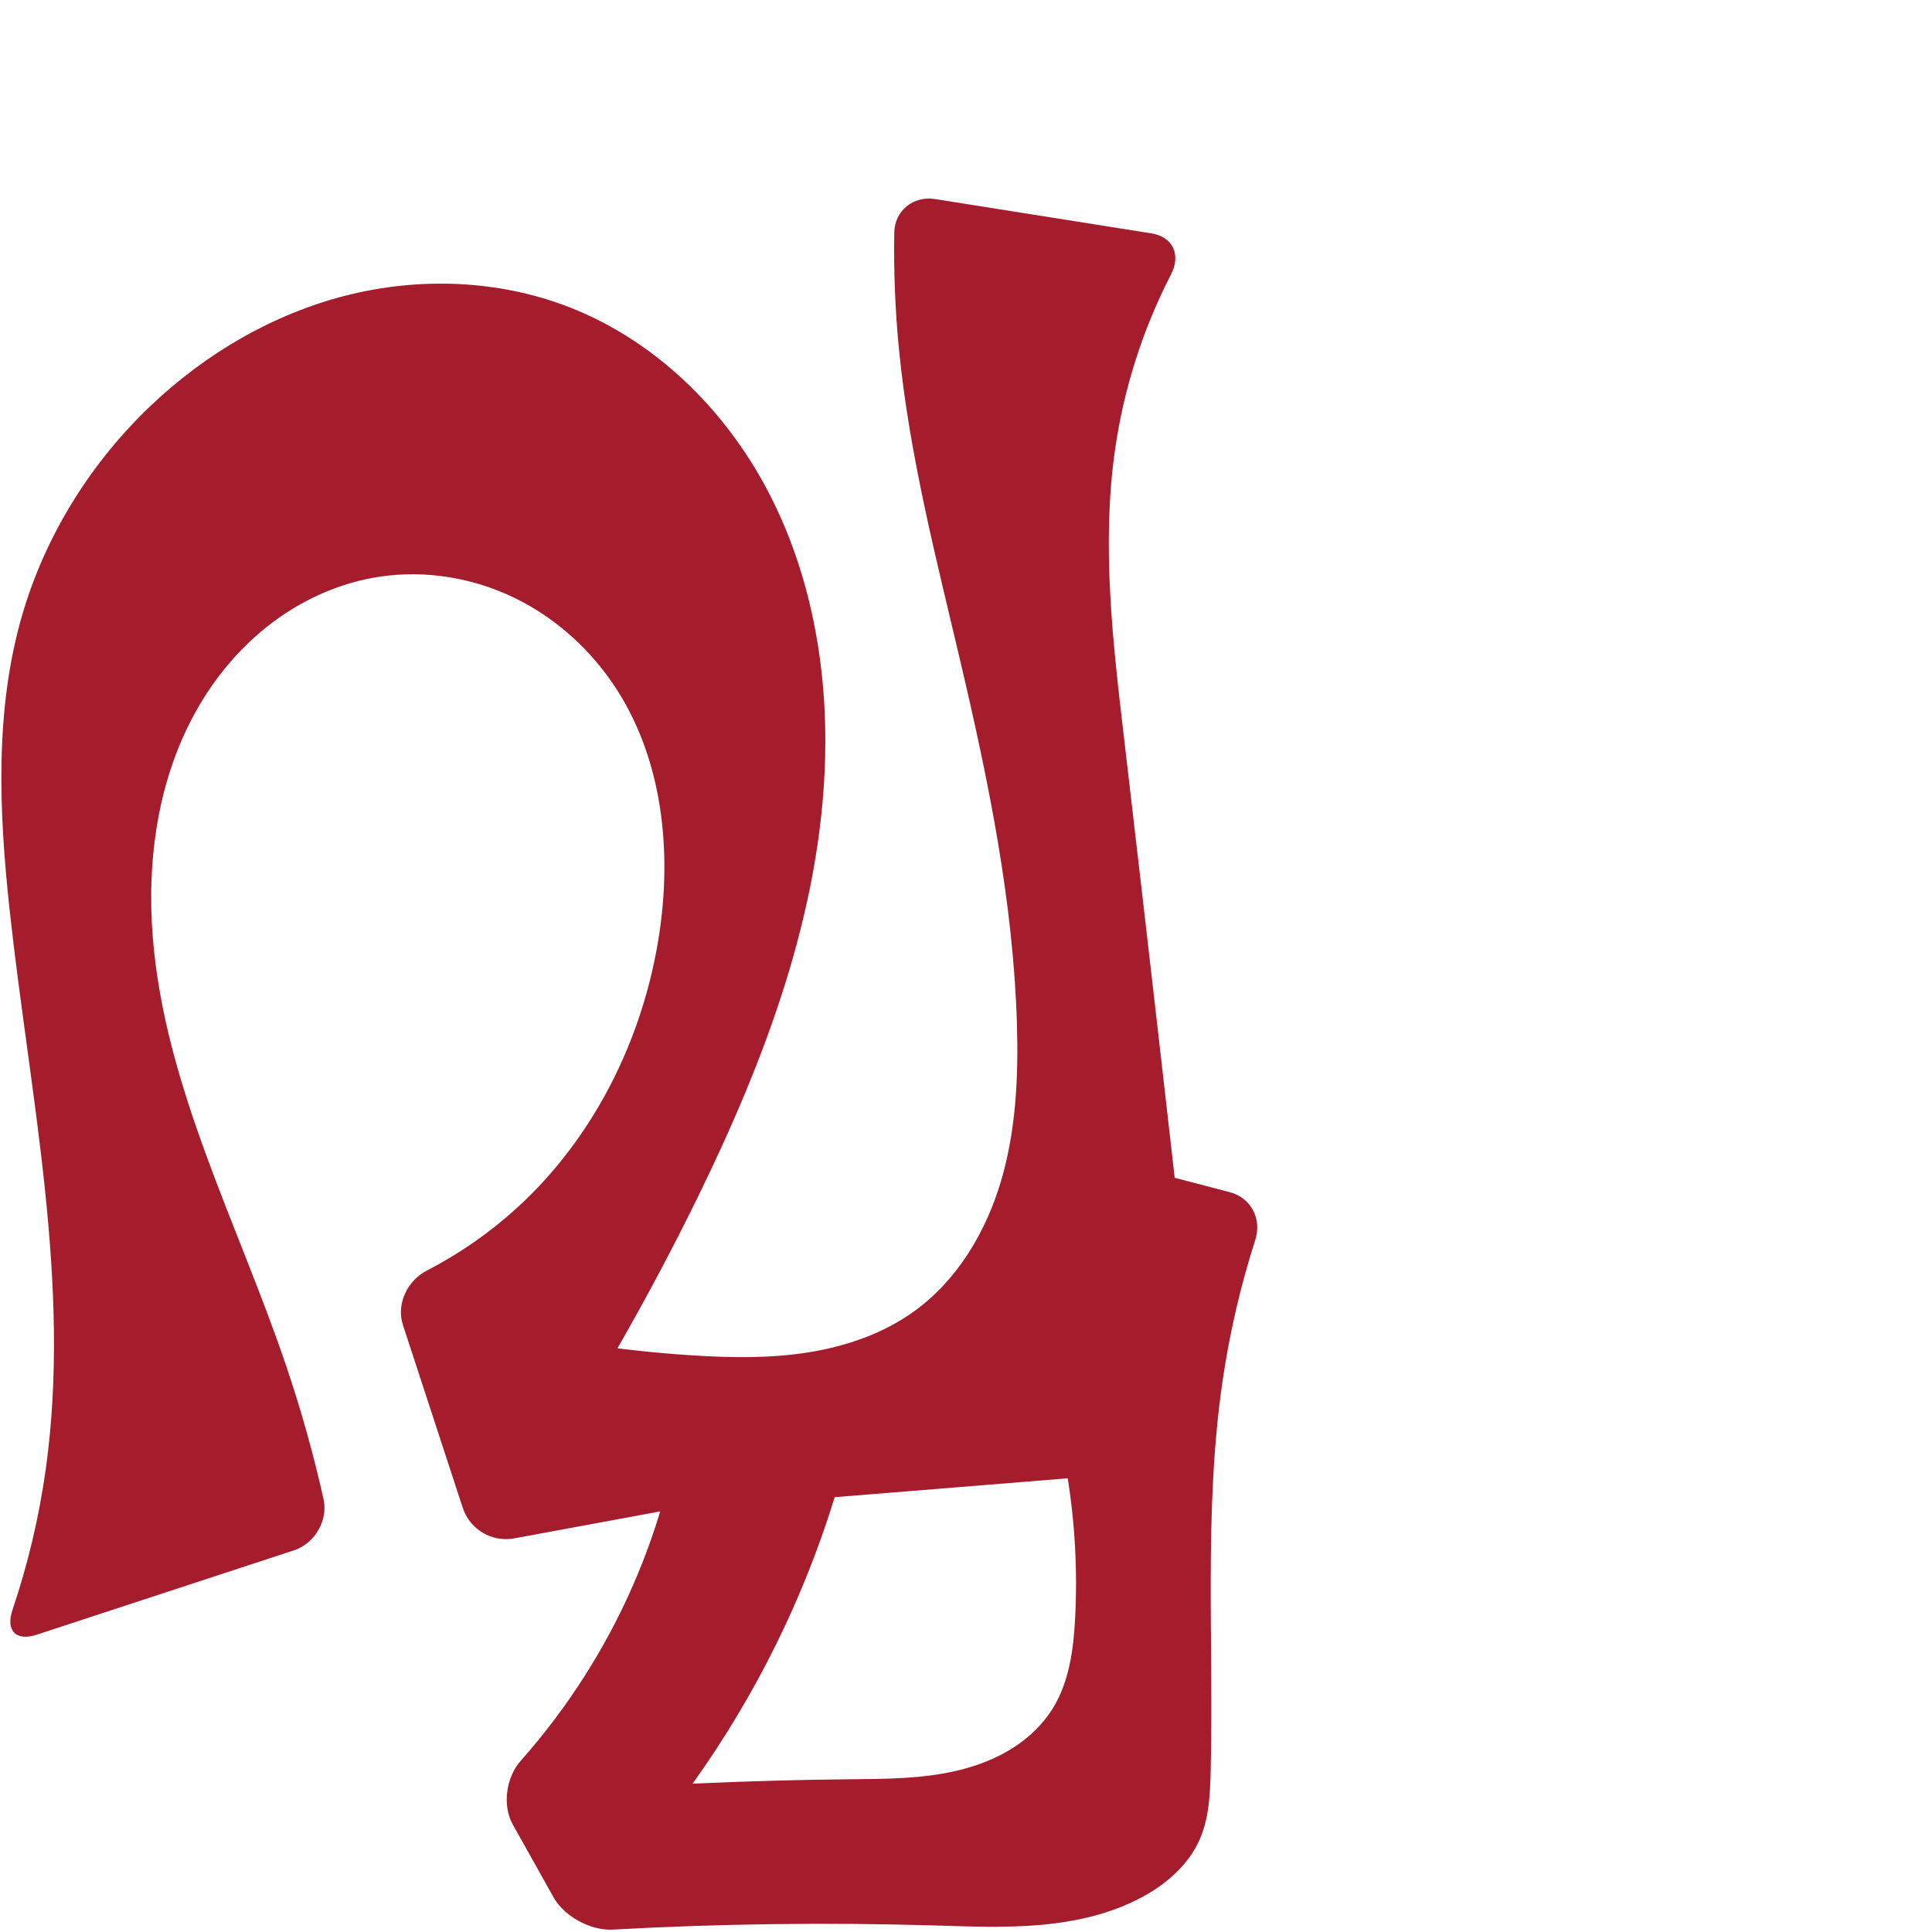
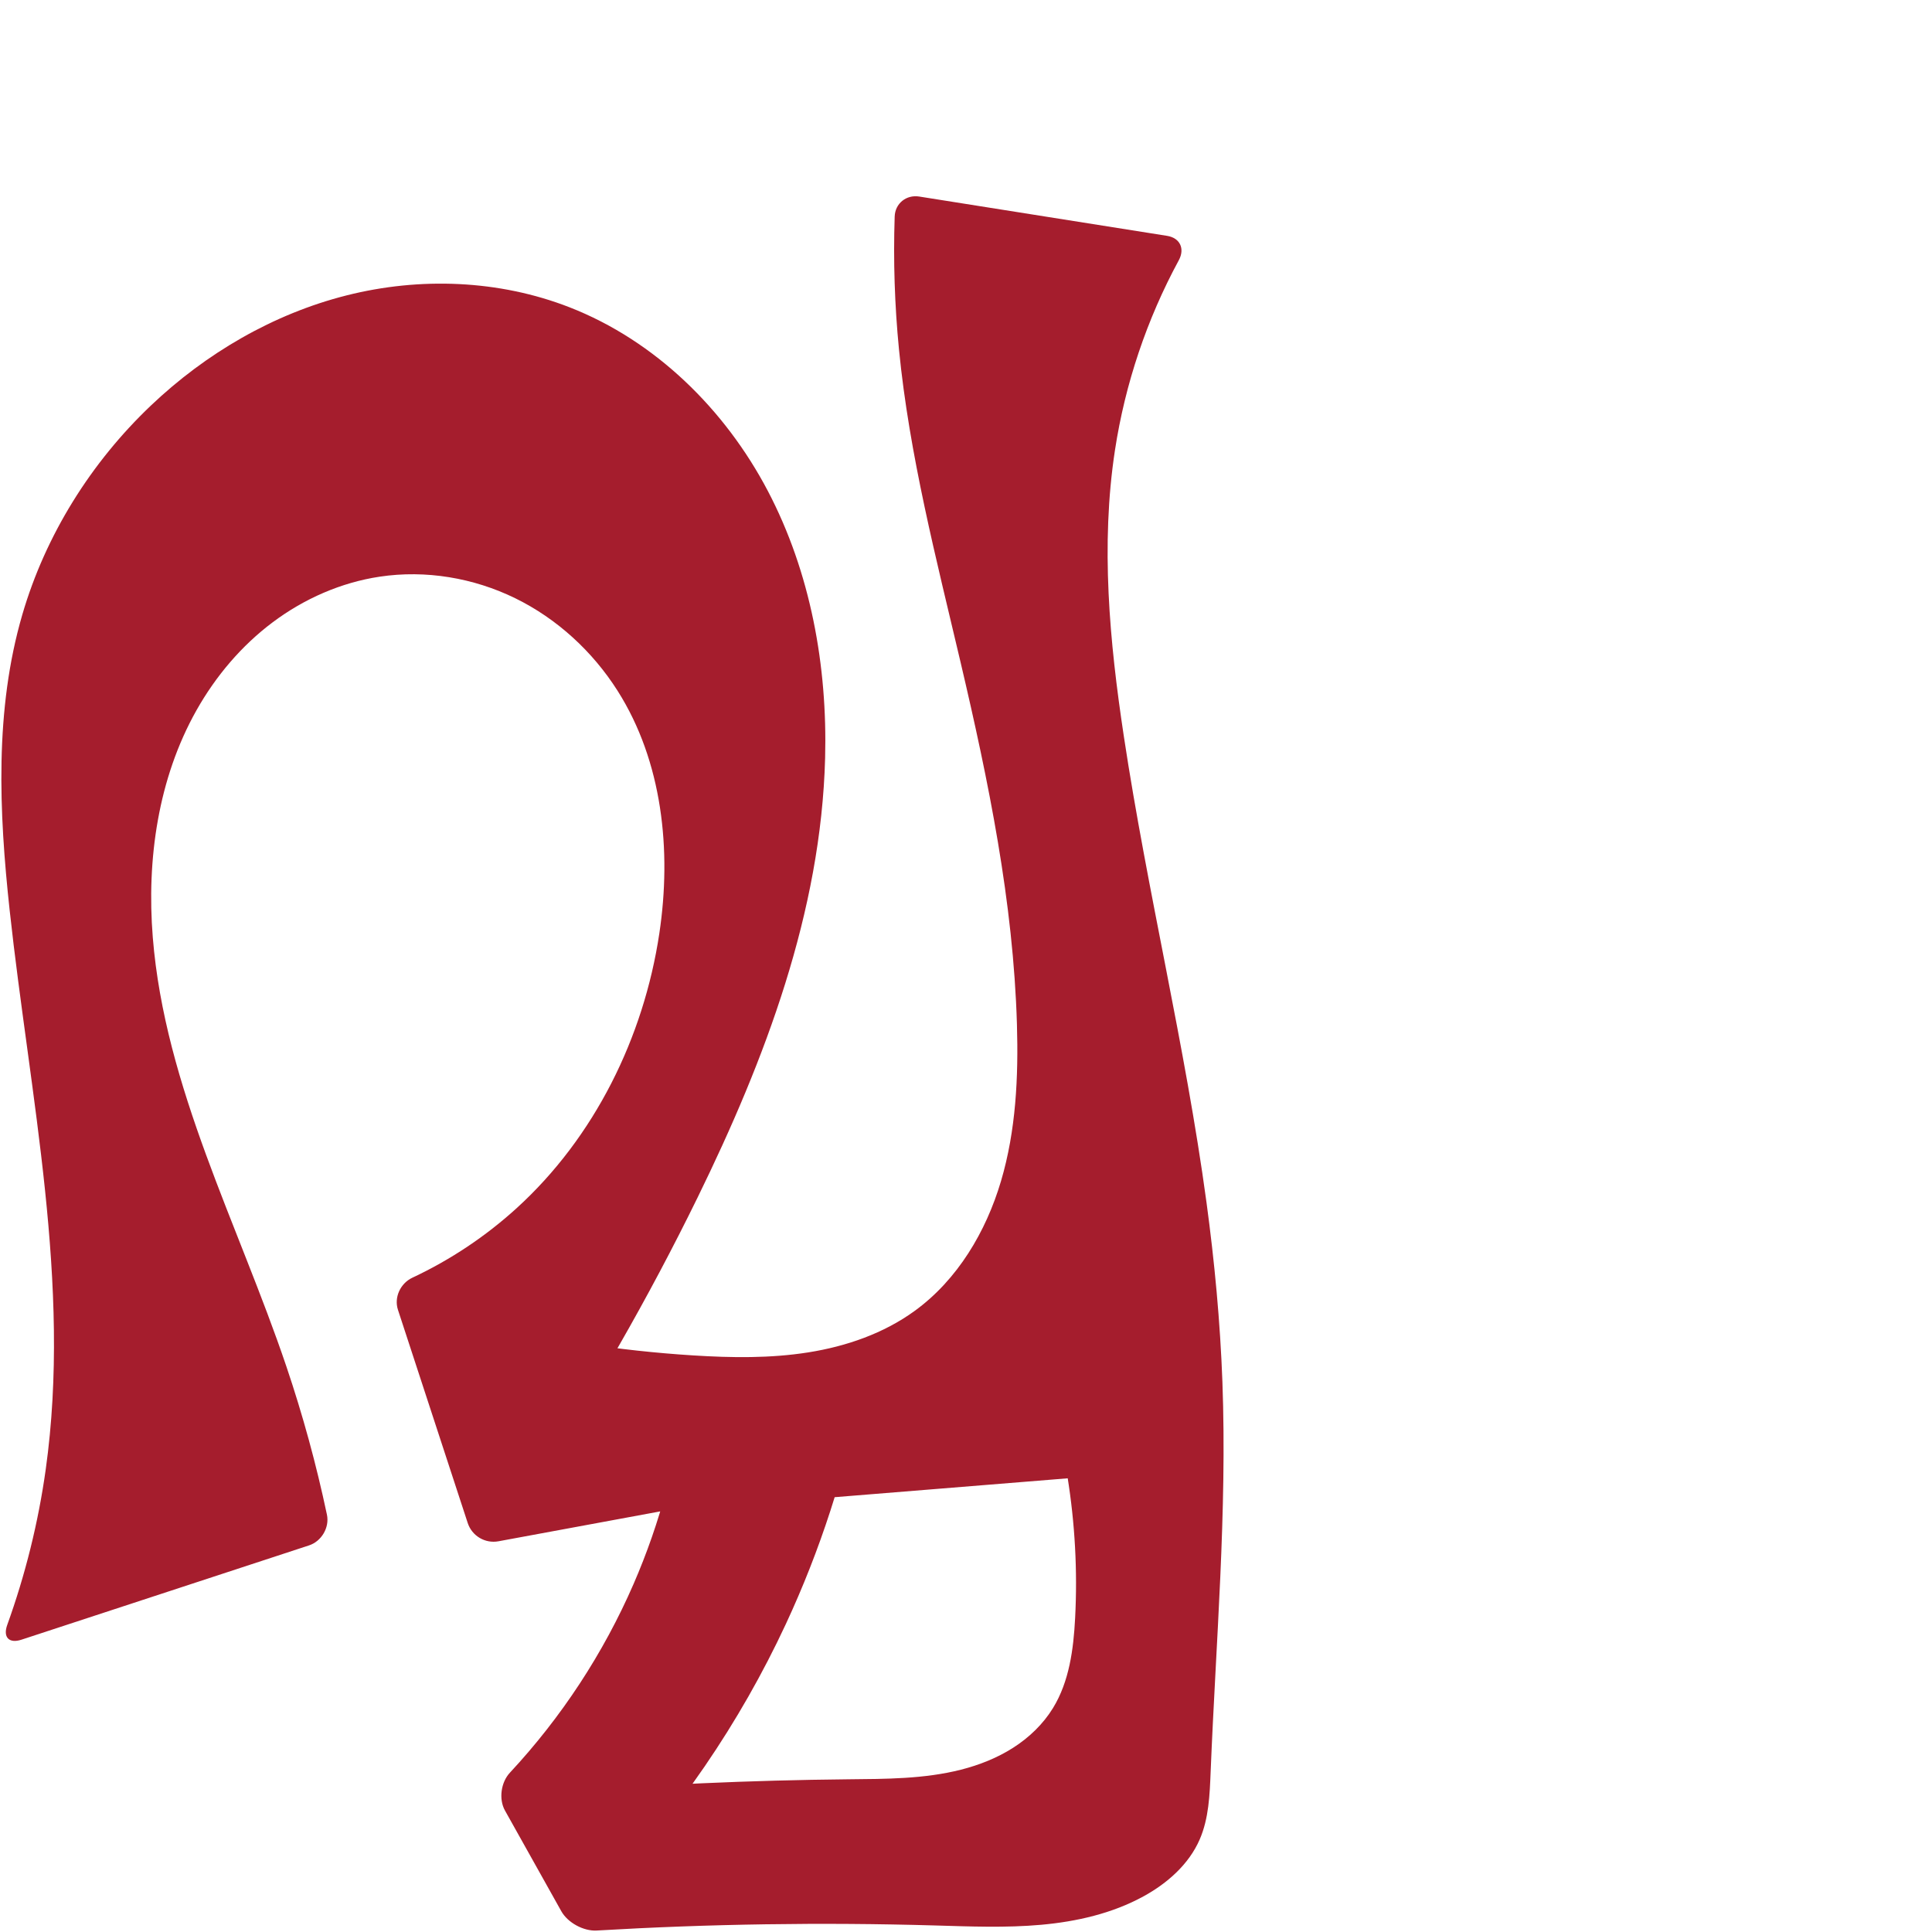
<svg xmlns="http://www.w3.org/2000/svg" xml:space="preserve" width="1000" height="1000" version="1.1" style="clip-rule:evenodd;fill-rule:evenodd;image-rendering:optimizeQuality;shape-rendering:geometricPrecision;text-rendering:geometricPrecision" viewBox="0 0 1000 1000" id="svg10">
  <defs id="defs4">
    <style type="text/css" id="style2">
   
    .fil0 {fill:#EF7F1A;fill-rule:nonzero}
   
  </style>
  </defs>
-   <path style="display:inline;fill:#a51d2d;fill-rule:nonzero;stroke:none;stroke-width:1.967;stroke-linecap:butt;stroke-linejoin:miter;stroke-miterlimit:4;stroke-dasharray:none;stroke-opacity:1" d="M 342.116,782.225 266.175,796.257 A 23.551,23.551 30.705 0 1 239.513,780.423 L 208.555,685.824 c -3.538,-10.812 2.213,-22.926 12.317,-28.144 16.839,-8.695 32.542,-19.594 46.558,-32.351 40.284,-36.664 65.768,-88.351 73.842,-142.22 6.434,-42.93 1.626,-88.962 -21.644,-125.608 -12.902,-20.318 -31.273,-37.226 -52.883,-47.824 -21.609,-10.598 -46.42,-14.771 -70.22,-11.191 -20.023,3.012 -39.114,11.424 -55.321,23.561 -16.207,12.137 -29.555,27.938 -39.496,45.577 -19.884,35.278 -25.868,77.181 -22.627,117.547 6.228,77.553 44.216,148.378 69.139,222.081 7.615,22.519 14.039,45.441 19.238,68.638 2.488,11.1 -4.565,23.039 -15.375,26.583 L 18.977,846.121 C 8.167,849.666 2.851,843.978 6.487,833.2 14.447,809.606 20.208,785.271 23.662,760.612 37.111,664.566 15.479,567.605 5.002,471.19 -0.551,420.084 -2.845,367.476 11.55,318.126 23.559,276.959 47.097,239.356 78.19,209.826 106.563,182.879 141.446,162.477 179.385,152.895 c 37.938,-9.582 78.902,-8.071 115.36,6.139 44.4,17.306 80.529,52.867 102.675,95.062 22.145,42.196 30.906,90.634 29.658,138.271 -2.083,79.514 -30.995,155.941 -65.967,227.382 -25.494,52.081 -54.407,102.487 -86.49,150.788 l -30.773,-86.859 c 37.653,9.454 76.175,15.447 114.921,17.88 19.884,1.249 39.948,1.553 59.625,-1.57 19.677,-3.123 39.05,-9.816 55.152,-21.549 22.077,-16.087 36.787,-40.853 44.553,-67.043 7.766,-26.19 9.068,-53.875 8.267,-81.18 -1.858,-63.343 -14.702,-125.828 -29.195,-187.519 -12.589,-53.588 -26.5,-107.114 -31.867,-161.899 -1.966,-20.069 -2.776,-40.251 -2.427,-60.412 0.197,-11.374 9.868,-19.139 21.104,-17.357 l 111.905,17.746 c 11.236,1.782 15.468,11.071 10.261,21.183 -14.654,28.456 -24.536,59.37 -29.044,91.06 -6.973,49.016 -1.169,98.844 4.583,148.017 11.788,100.77 23.343,201.567 34.664,302.39 l -58.402,-86.905 78.594,20.555 c 11.006,2.878 16.667,13.844 13.192,24.676 -7.696,23.986 -13.396,48.613 -17.014,73.543 -9.675,66.672 -4.415,134.49 -6.092,201.839 -0.296,11.898 -0.882,24.117 -5.687,35.006 -5.662,12.833 -16.763,22.635 -29.05,29.4 -16.164,8.899 -34.562,13.106 -52.939,14.759 -18.377,1.653 -36.874,0.853 -55.318,0.311 -55.503,-1.632 -111.076,-0.915 -166.519,2.148 -11.359,0.627 -25.064,-6.804 -30.62,-16.731 l -21.066,-37.643 c -5.556,-9.927 -3.484,-24.456 4.064,-32.965 24.13,-27.201 43.953,-58.222 58.451,-91.57 13.822,-31.794 22.818,-65.682 26.585,-100.145 l 91.035,1.143 c -7.986,41.288 -21.046,81.592 -38.791,119.718 -23.833,51.205 -56.146,98.451 -95.223,139.23 l -23.628,-52.069 c 50.235,-4.014 100.61,-6.27 151.002,-6.762 19.604,-0.191 39.451,-0.145 58.451,-4.974 9.5,-2.415 18.737,-6.059 26.999,-11.335 8.262,-5.275 15.534,-12.219 20.657,-20.576 8.444,-13.774 10.61,-30.43 11.454,-46.563 2.56,-48.979 -5.43,-98.483 -23.27,-144.168 l 79.047,66.993 -270.146,21.887 z" id="use1029" />
+   <path style="display:inline;fill:#a51d2d;fill-rule:nonzero;stroke:none;stroke-width:1.967;stroke-linecap:butt;stroke-linejoin:miter;stroke-miterlimit:4;stroke-dasharray:none;stroke-opacity:1" d="m 342.116,782.225 -84.088,15.538 a 14.077,14.077 30.705 0 1 -15.937,-9.464 L 205.978,677.949 c -2.115,-6.463 1.305,-13.722 7.461,-16.608 19.66,-9.219 37.932,-21.395 53.991,-36.011 40.284,-36.664 65.768,-88.351 73.842,-142.22 6.434,-42.93 1.626,-88.962 -21.644,-125.608 -12.902,-20.318 -31.273,-37.226 -52.883,-47.824 -21.609,-10.598 -46.42,-14.771 -70.22,-11.191 -20.023,3.012 -39.114,11.424 -55.321,23.561 -16.207,12.137 -29.555,27.938 -39.496,45.577 -19.884,35.278 -25.868,77.181 -22.627,117.547 6.228,77.553 44.216,148.378 69.139,222.081 8.5,25.136 15.516,50.773 21.001,76.734 1.406,6.653 -2.803,13.786 -9.264,15.905 L 11.103,848.703 C 4.642,850.822 1.451,847.419 3.758,841.023 13.14,815.001 19.825,788.007 23.662,760.612 37.111,664.566 15.479,567.605 5.002,471.19 -0.551,420.084 -2.845,367.476 11.55,318.126 23.559,276.959 47.097,239.356 78.19,209.826 106.563,182.879 141.446,162.477 179.385,152.895 c 37.938,-9.582 78.902,-8.071 115.36,6.139 44.4,17.306 80.529,52.867 102.675,95.062 22.145,42.196 30.906,90.634 29.658,138.271 -2.083,79.514 -30.995,155.941 -65.967,227.382 -25.494,52.081 -54.407,102.487 -86.49,150.788 l -30.773,-86.859 c 37.653,9.454 76.175,15.447 114.921,17.88 19.884,1.249 39.948,1.553 59.625,-1.57 19.677,-3.123 39.05,-9.816 55.152,-21.549 22.077,-16.087 36.787,-40.853 44.553,-67.043 7.766,-26.19 9.068,-53.875 8.267,-81.18 -1.858,-63.343 -14.702,-125.828 -29.195,-187.519 -12.589,-53.588 -26.5,-107.114 -31.867,-161.899 -2.235,-22.818 -2.976,-45.781 -2.219,-68.696 0.225,-6.796 5.995,-11.436 12.711,-10.371 l 128.272,20.341 c 6.716,1.065 9.314,6.652 6.076,12.631 -16.546,30.55 -27.793,63.968 -33.043,98.314 -7.488,48.986 -2.824,99.019 4.583,148.017 12.209,80.764 31.813,160.31 42.784,241.252 4.182,30.854 7.105,61.892 8.25,93.007 2.475,67.287 -3.366,134.562 -6.092,201.839 -0.481,11.885 -0.937,24.101 -5.687,35.006 -5.603,12.864 -16.746,22.655 -29.05,29.4 -16.178,8.868 -34.571,13.066 -52.946,14.724 -18.375,1.658 -36.869,0.875 -55.311,0.346 -58.265,-1.672 -116.603,-0.794 -174.791,2.631 -6.788,0.4 -14.981,-4.049 -18.301,-9.983 l -29.159,-52.104 c -3.321,-5.934 -2.096,-14.626 2.537,-19.602 26.661,-28.633 48.424,-61.821 64.024,-97.702 13.822,-31.794 22.818,-65.682 26.585,-100.145 l 91.035,1.143 c -7.986,41.288 -21.046,81.592 -38.791,119.718 -23.833,51.205 -56.146,98.451 -95.223,139.23 l -23.628,-52.069 c 50.235,-4.014 100.61,-6.27 151.002,-6.762 19.604,-0.191 39.451,-0.145 58.451,-4.974 9.5,-2.415 18.737,-6.059 26.999,-11.335 8.262,-5.275 15.534,-12.219 20.657,-20.576 8.444,-13.774 10.61,-30.43 11.454,-46.563 2.56,-48.979 -5.43,-98.483 -23.27,-144.168 l 79.047,66.993 -270.146,21.887 z" id="use1029" />
</svg>
